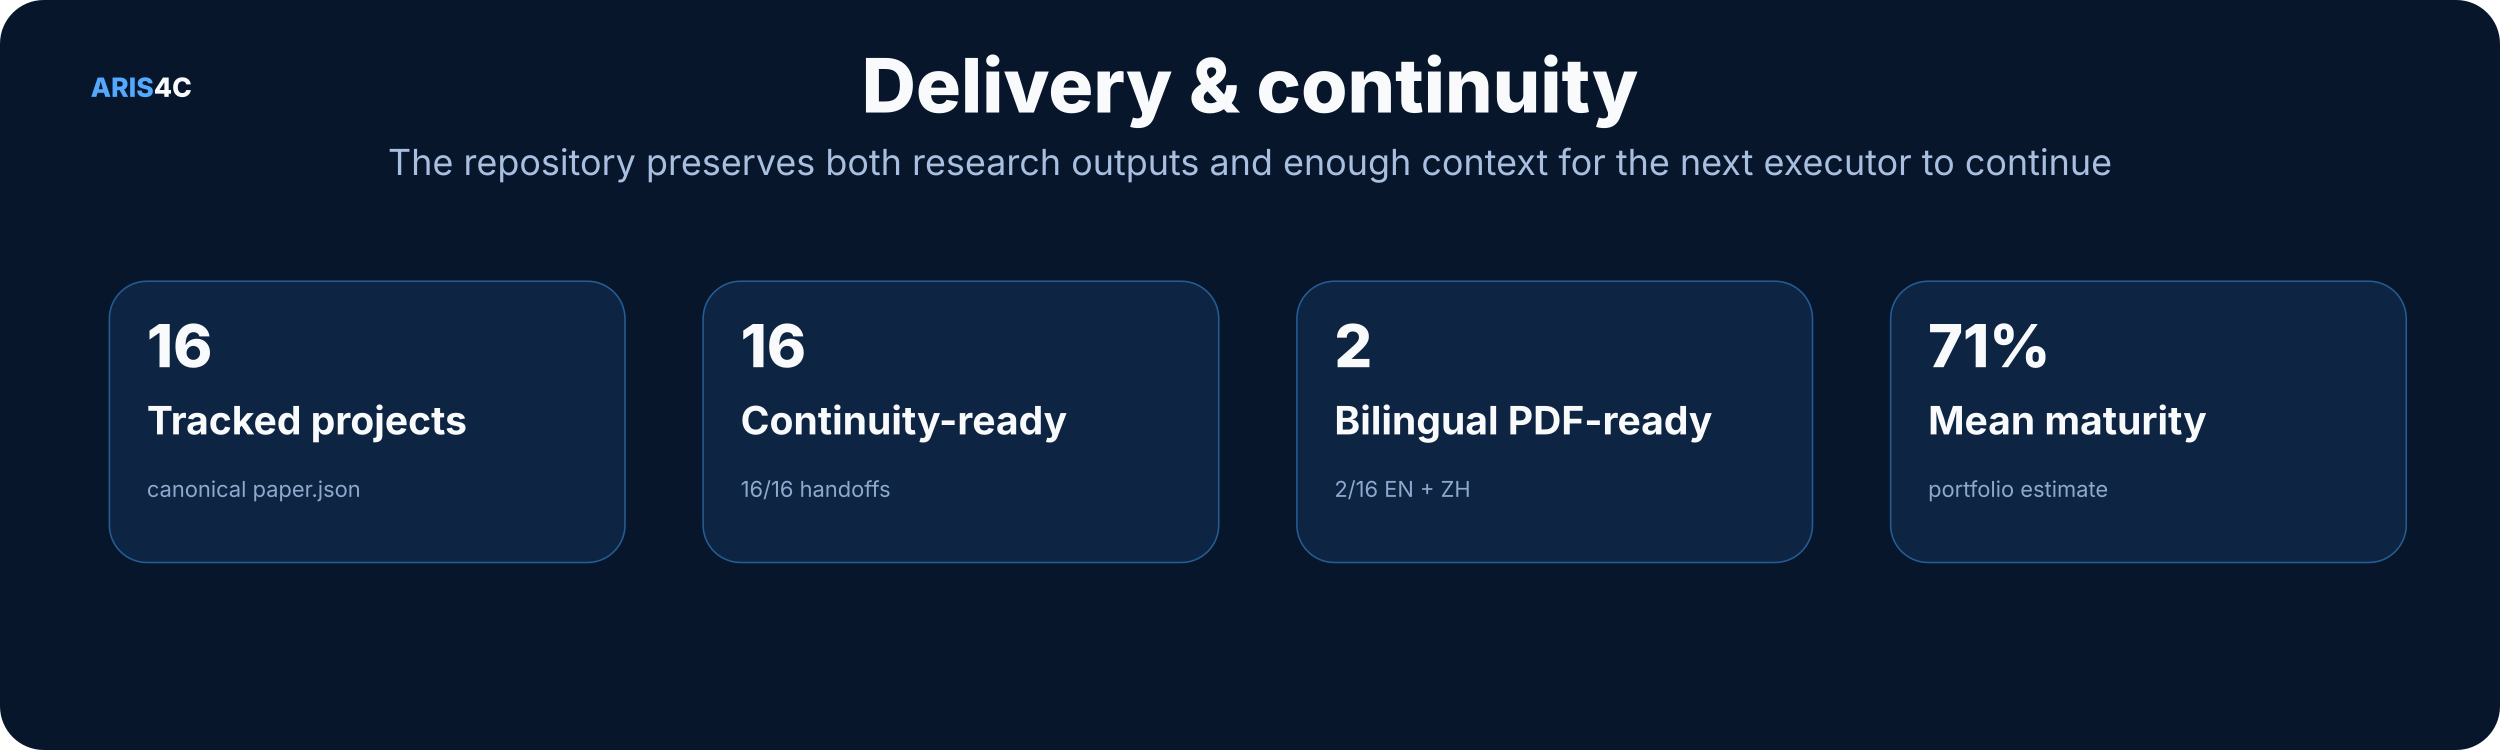
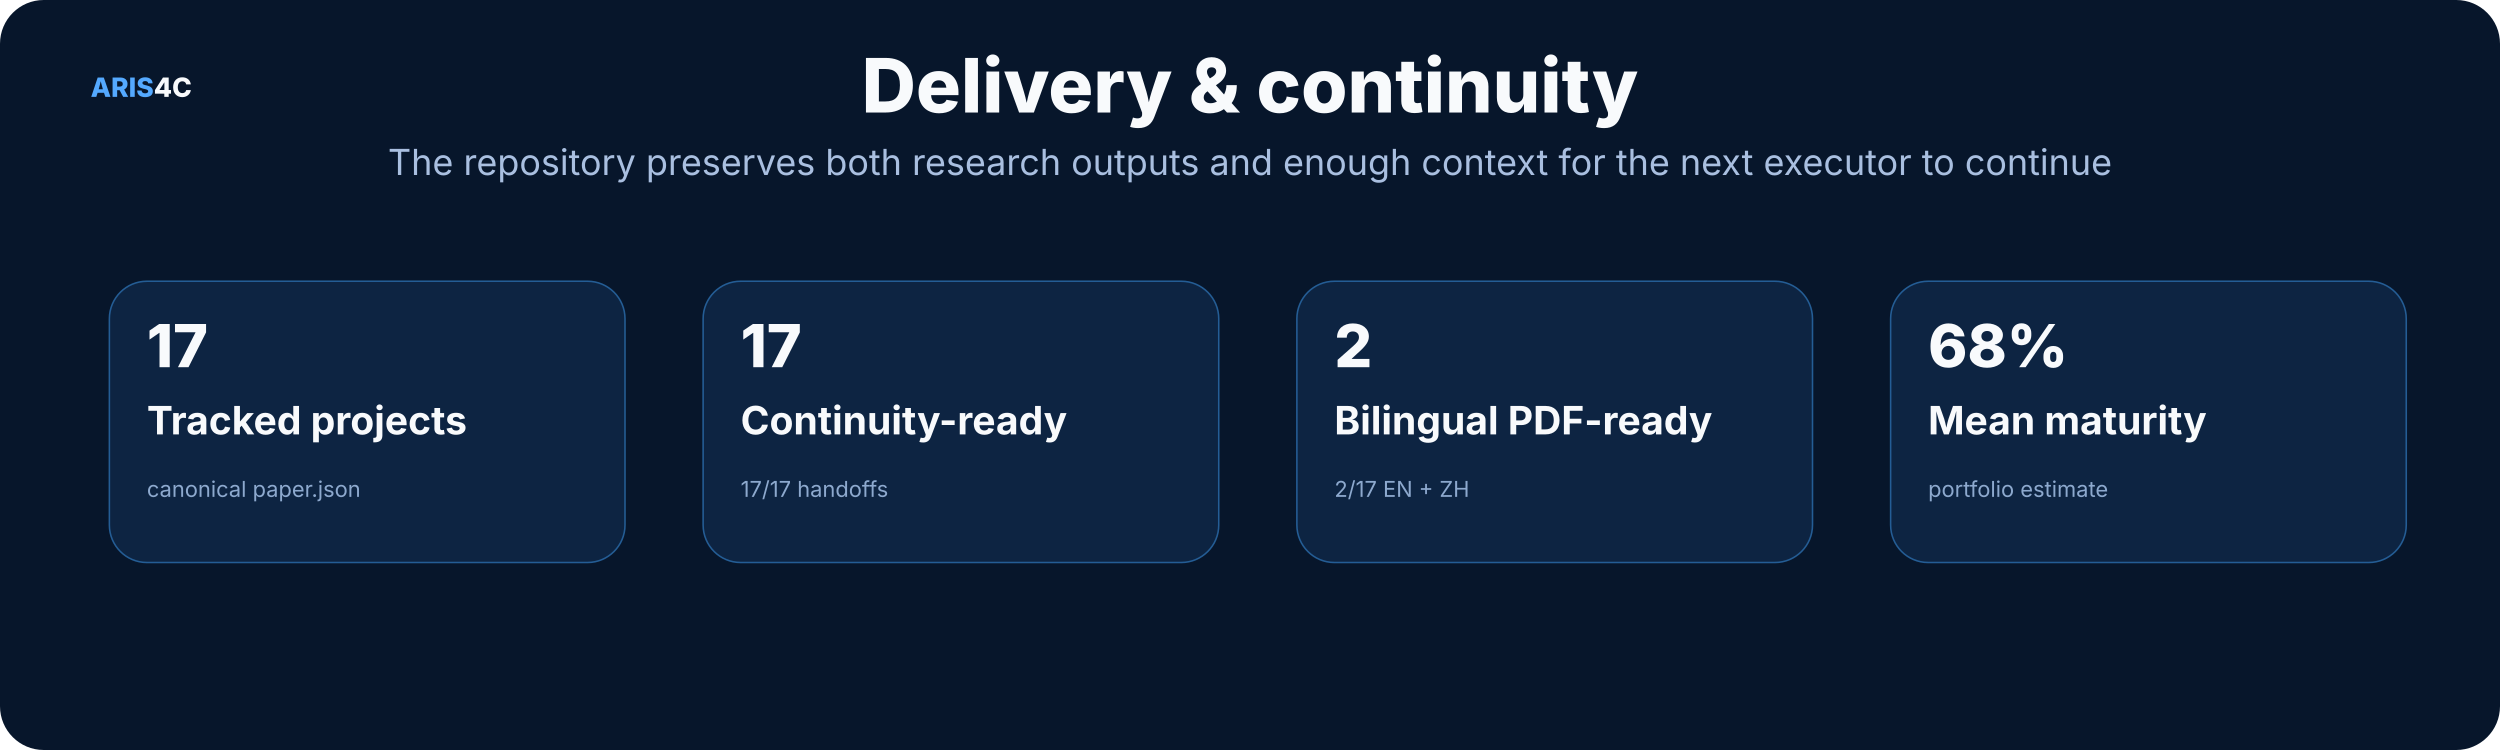
<svg xmlns="http://www.w3.org/2000/svg" width="1600" height="480" viewBox="0 0 1600 480" role="img">
  <rect width="1600" height="480" rx="28" fill="#07162b" />
  <style>text{font-family:Inter,"Noto Sans SC","Microsoft YaHei","PingFang SC",system-ui,sans-serif}.t{font-size:48px;font-weight:800;fill:#f8fafc}.s{font-size:23px;fill:#a9bfe0}.h{font-size:25px;font-weight:750;fill:#f8fafc}.b{font-size:17px;fill:#c8d7ec}.m{font-size:14px;fill:#8da9ce}.k{font-size:16px;font-weight:700;fill:#66e7a4}.n{font-size:17px;font-weight:800;fill:#54a9ff}.metric{font-size:38px;font-weight:800;fill:#f8fafc}</style>
  <text x="58" y="62" class="n">ARIS<tspan fill="#f8fafc">4C</tspan>
  </text>
  <text x="800.0" y="72" text-anchor="middle" class="t">Delivery &amp; continuity</text>
  <text x="800.0" y="112" text-anchor="middle" class="s">The repository preserves both research outputs and enough context for the next executor to continue</text>
  <rect x="70" y="180" width="330" height="180" rx="24" fill="#0d2442" stroke="#245d95" />
-   <text x="94" y="235" class="metric">16</text>
+   <text x="94" y="235" class="metric">17</text>
  <text x="94" y="278" class="h">Tracked projects</text>
  <text x="94" y="318" class="m">canonical paper.json</text>
  <rect x="450" y="180" width="330" height="180" rx="24" fill="#0d2442" stroke="#245d95" />
-   <text x="474" y="235" class="metric">16</text>
+   <text x="474" y="235" class="metric">17</text>
  <text x="474" y="278" class="h">Continuity-ready</text>
-   <text x="474" y="318" class="m">16/16 handoffs</text>
+   <text x="474" y="318" class="m">17/17 handoffs</text>
  <rect x="830" y="180" width="330" height="180" rx="24" fill="#0d2442" stroke="#245d95" />
  <text x="854" y="235" class="metric">2</text>
  <text x="854" y="278" class="h">Bilingual PDF-ready</text>
-   <text x="854" y="318" class="m">2/16 EN + ZH</text>
+   <text x="854" y="318" class="m">2/17 EN + ZH</text>
  <rect x="1210" y="180" width="330" height="180" rx="24" fill="#0d2442" stroke="#245d95" />
-   <text x="1234" y="235" class="metric">71%</text>
+   <text x="1234" y="235" class="metric">68%</text>
  <text x="1234" y="278" class="h">Mean maturity</text>
  <text x="1234" y="318" class="m">portfolio estimate</text>
</svg>
